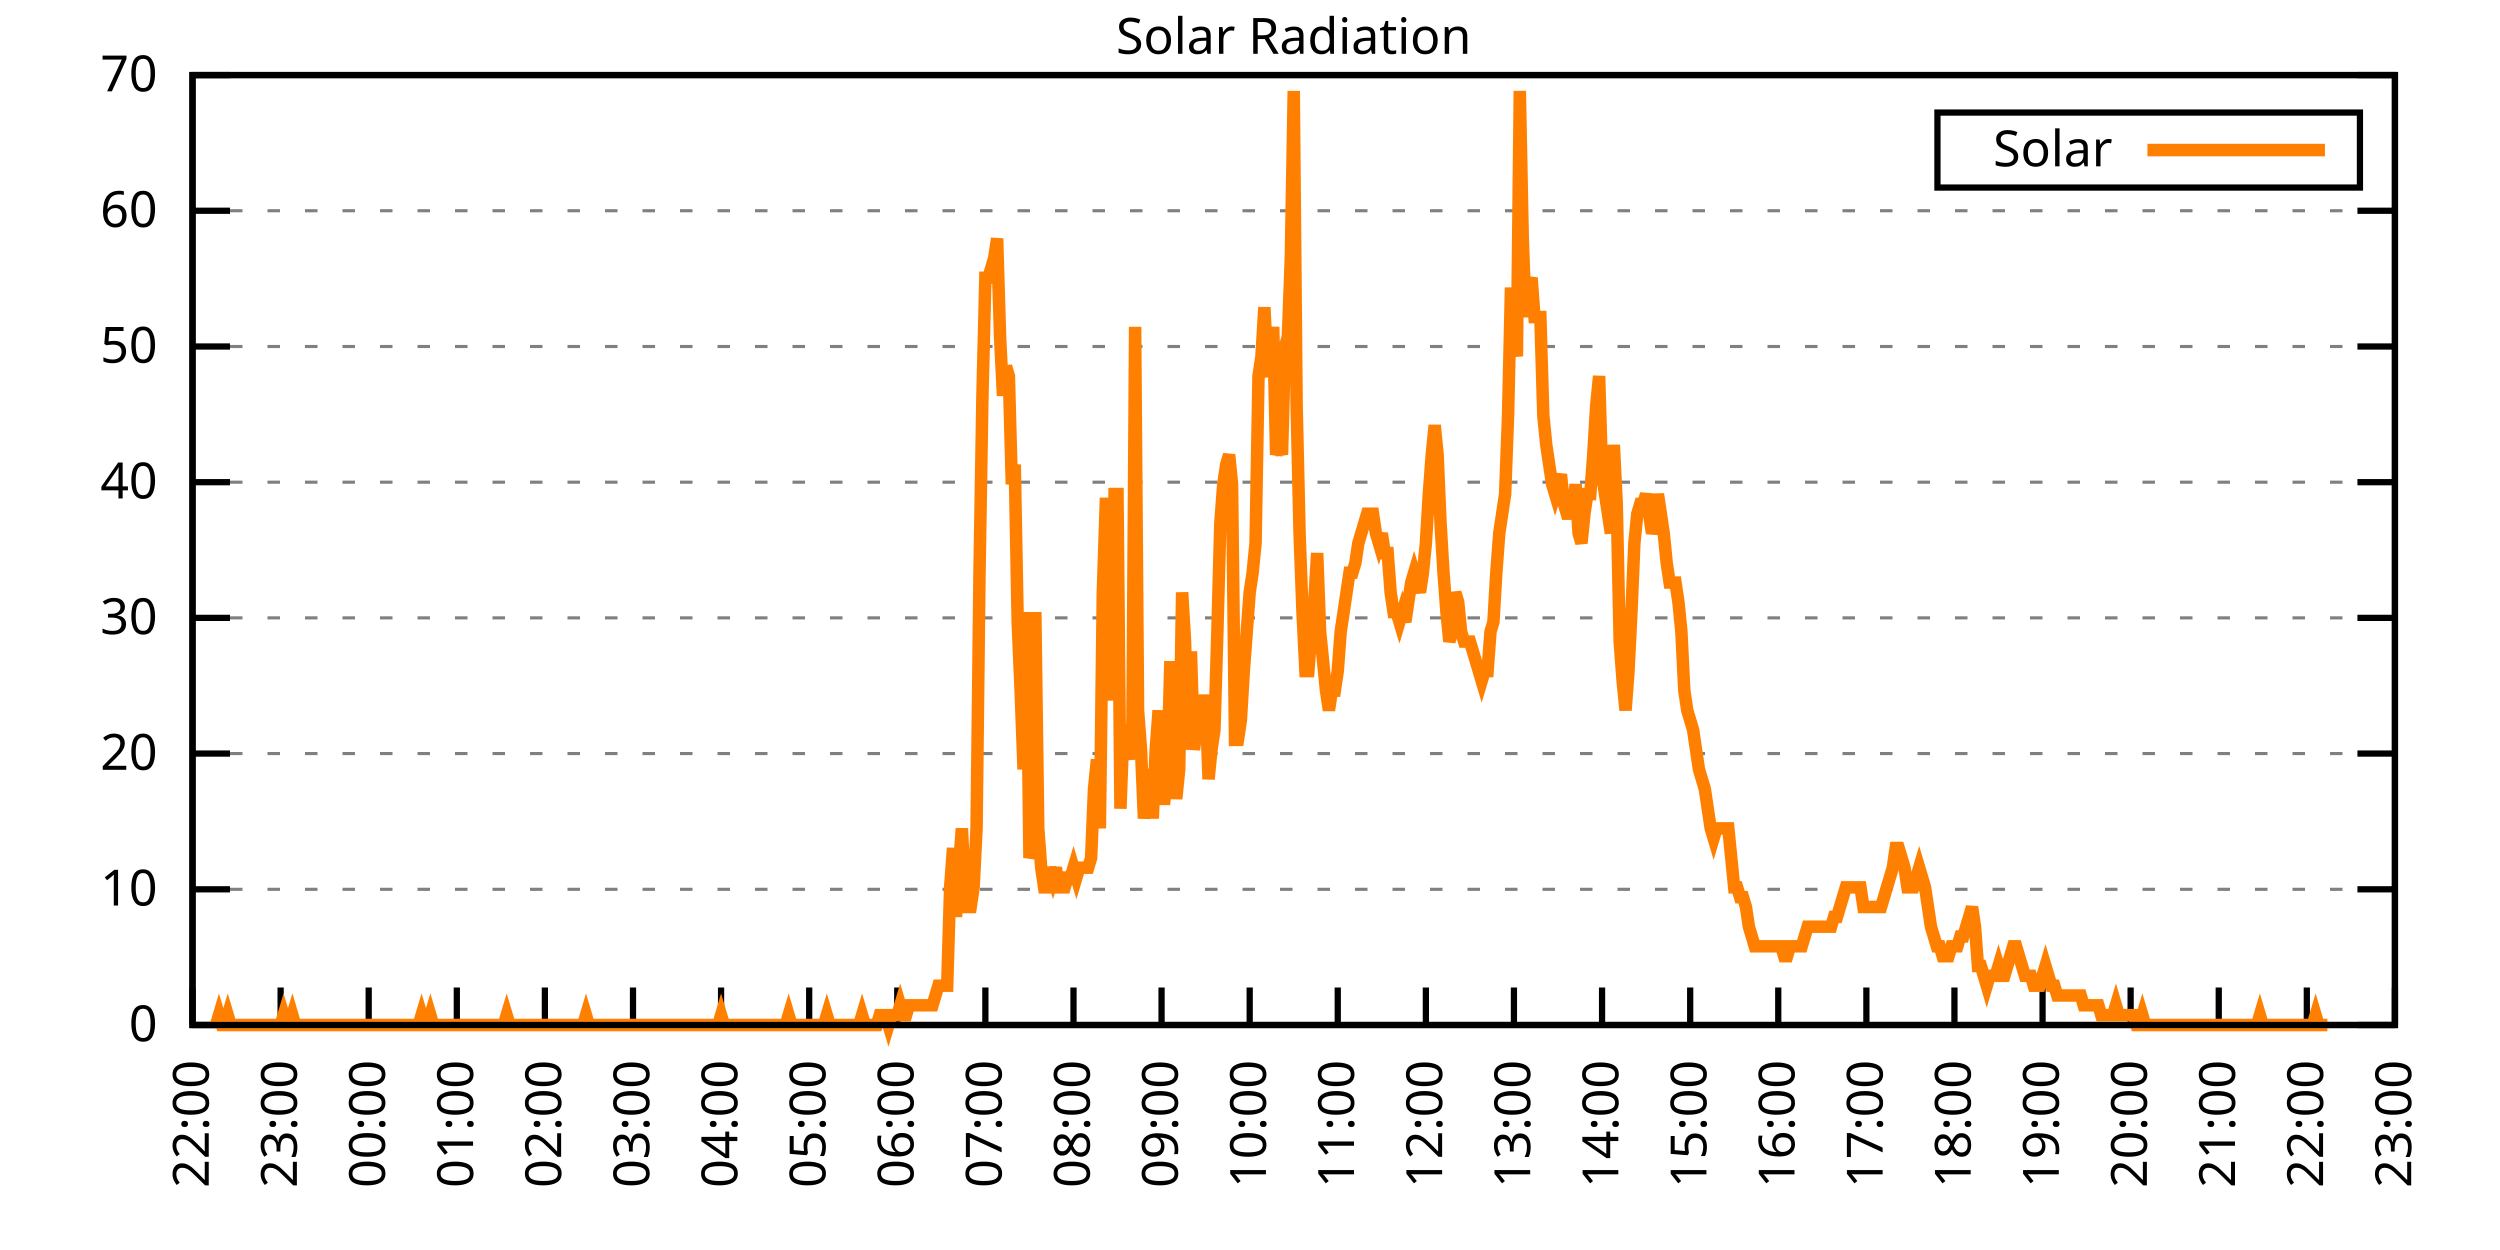
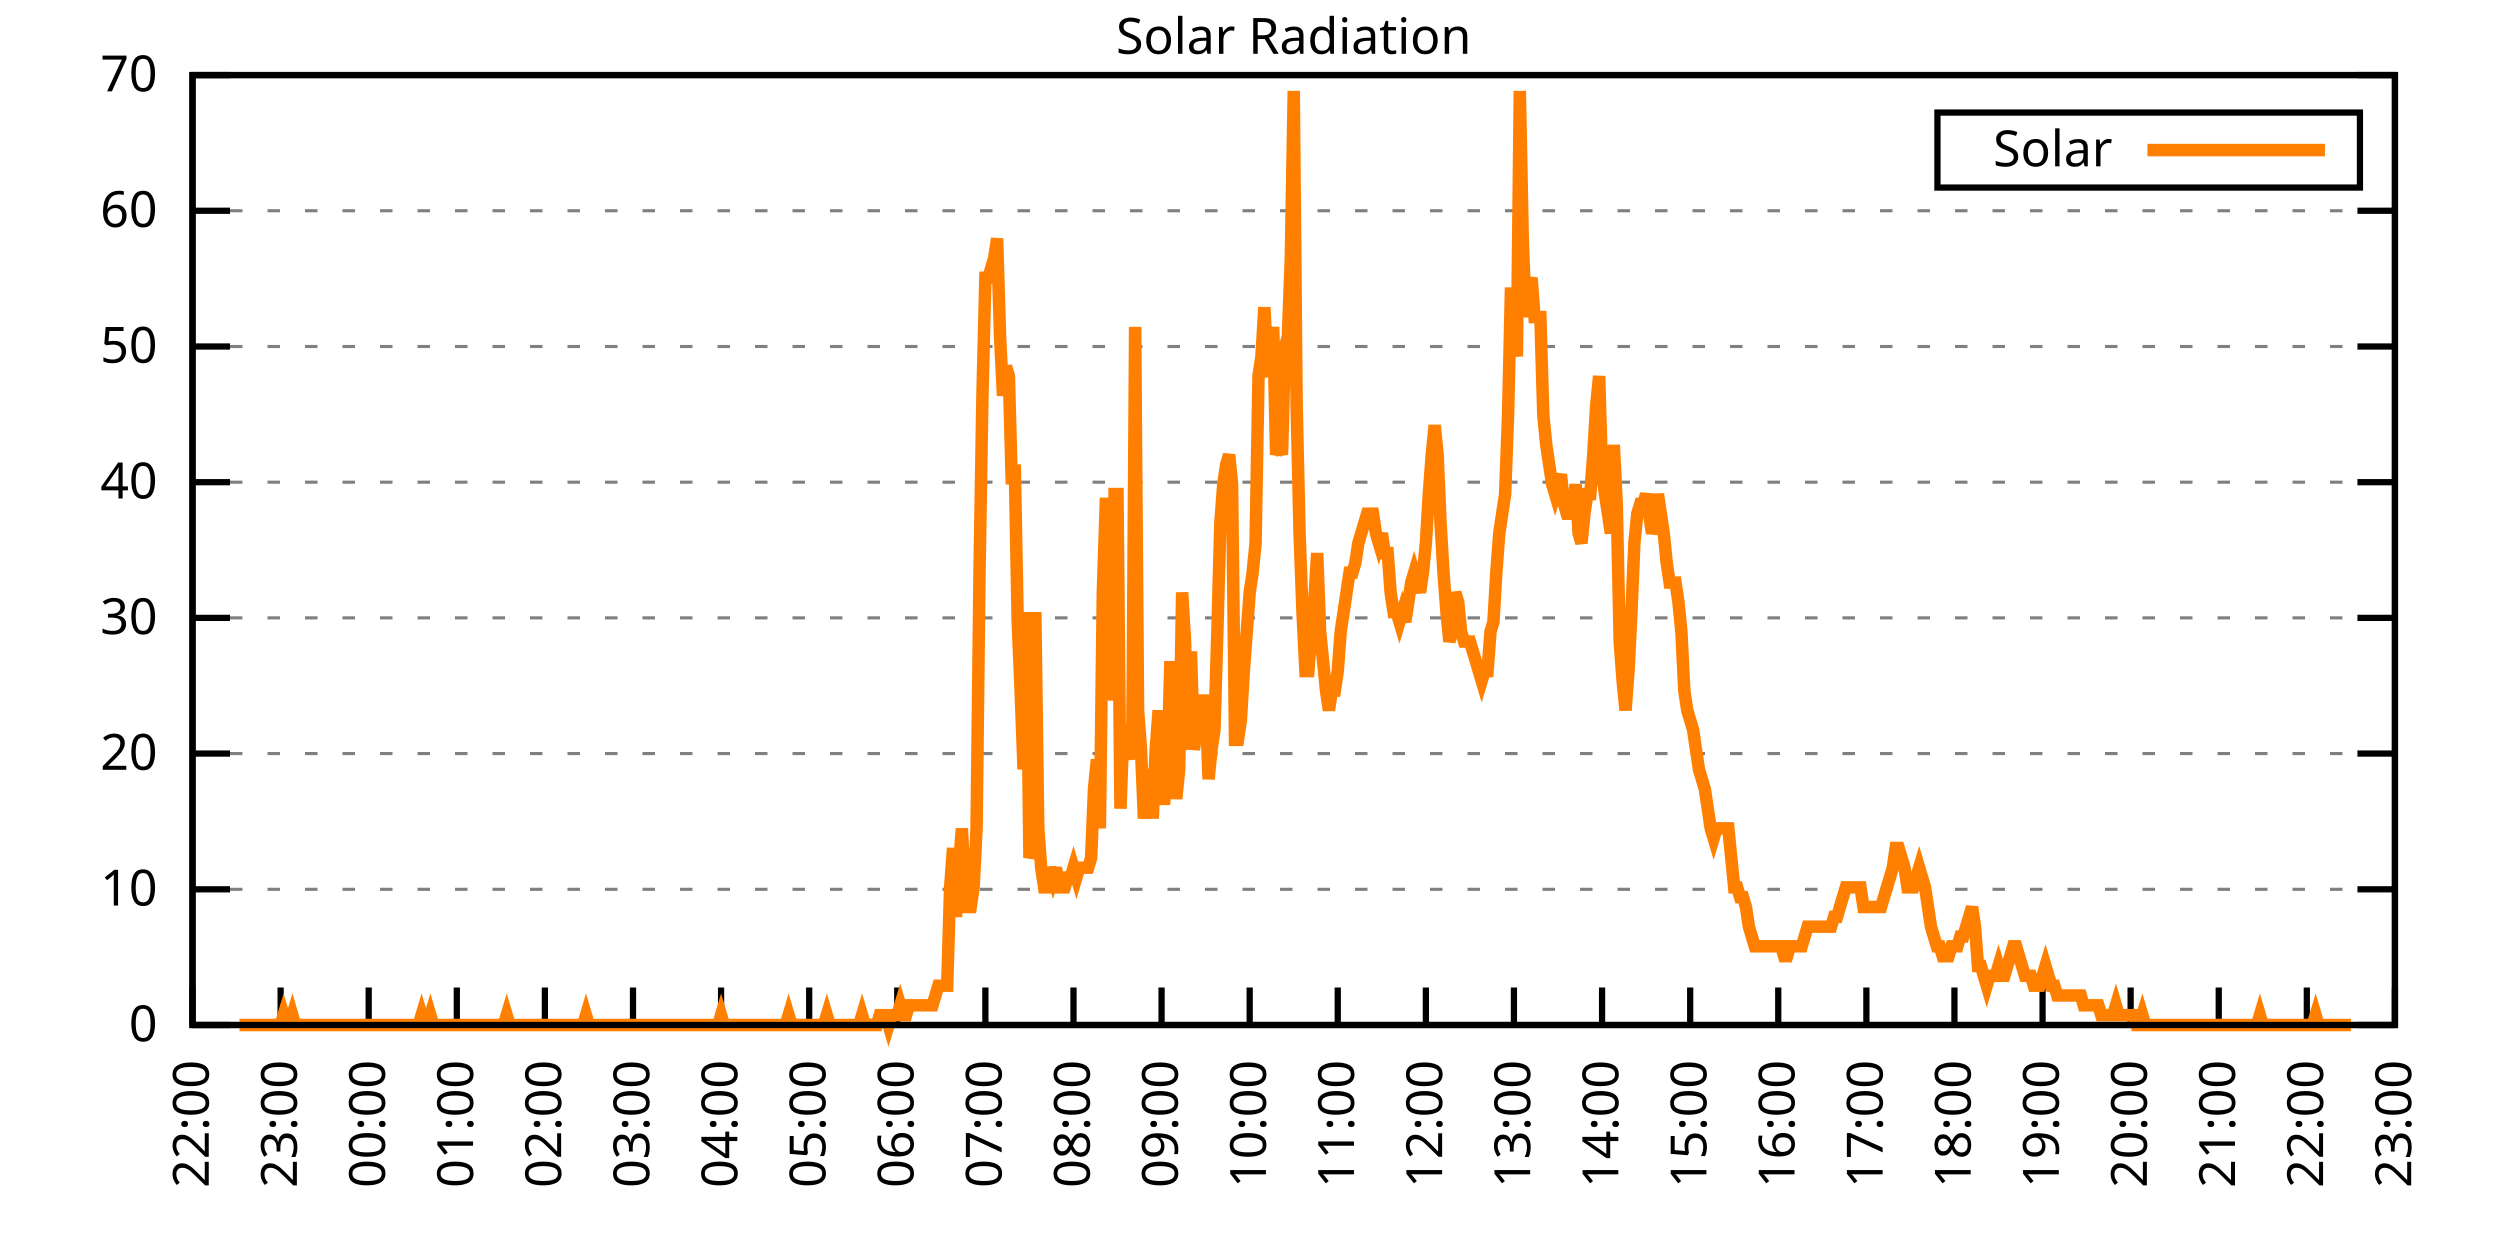
<svg xmlns="http://www.w3.org/2000/svg" xmlns:xlink="http://www.w3.org/1999/xlink" width="400" height="200" viewBox="0 0 400 200">
  <g id="gnuplot_canvas">
    <rect x="0" y="0" width="400" height="200" fill="none" />
    <defs>
      <circle id="gpDot" r="0.5" stroke-width="0.5" stroke="currentColor" />
      <path id="gpPt0" stroke-width="0.333" stroke="currentColor" d="M-1,0 h2 M0,-1 v2" />
      <path id="gpPt1" stroke-width="0.333" stroke="currentColor" d="M-1,-1 L1,1 M1,-1 L-1,1" />
      <path id="gpPt2" stroke-width="0.333" stroke="currentColor" d="M-1,0 L1,0 M0,-1 L0,1 M-1,-1 L1,1 M-1,1 L1,-1" />
      <rect id="gpPt3" stroke-width="0.333" stroke="currentColor" x="-1" y="-1" width="2" height="2" />
      <rect id="gpPt4" stroke-width="0.333" stroke="currentColor" fill="currentColor" x="-1" y="-1" width="2" height="2" />
      <circle id="gpPt5" stroke-width="0.333" stroke="currentColor" cx="0" cy="0" r="1" />
      <use xlink:href="#gpPt5" id="gpPt6" fill="currentColor" stroke="none" />
      <path id="gpPt7" stroke-width="0.333" stroke="currentColor" d="M0,-1.33 L-1.33,0.67 L1.33,0.67 z" />
      <use xlink:href="#gpPt7" id="gpPt8" fill="currentColor" stroke="none" />
      <use xlink:href="#gpPt7" id="gpPt9" stroke="currentColor" transform="rotate(180)" />
      <use xlink:href="#gpPt9" id="gpPt10" fill="currentColor" stroke="none" />
      <use xlink:href="#gpPt3" id="gpPt11" stroke="currentColor" transform="rotate(45)" />
      <use xlink:href="#gpPt11" id="gpPt12" fill="currentColor" stroke="none" />
      <path id="gpPt13" stroke-width="0.333" stroke="currentColor" d="M0,1.330 L1.265,0.411 L0.782,-1.067 L-0.782,-1.076 L-1.265,0.411 z" />
      <use xlink:href="#gpPt13" id="gpPt14" fill="currentColor" stroke="none" />
      <filter id="textbox" filterUnits="objectBoundingBox" x="0" y="0" height="1" width="1">
        <feFlood flood-color="white" flood-opacity="1" result="bgnd" />
        <feComposite in="SourceGraphic" in2="bgnd" operator="atop" />
      </filter>
      <filter id="greybox" filterUnits="objectBoundingBox" x="0" y="0" height="1" width="1">
        <feFlood flood-color="lightgrey" flood-opacity="1" result="grey" />
        <feComposite in="SourceGraphic" in2="grey" operator="atop" />
      </filter>
    </defs>
    <g fill="none" color="white" stroke="currentColor" stroke-width="1.00" stroke-linecap="butt" stroke-linejoin="miter">
</g>
    <g fill="none" color="black" stroke="currentColor" stroke-width="1.00" stroke-linecap="butt" stroke-linejoin="miter">
      <g stroke="none" shape-rendering="crispEdges">
        <polygon fill="rgb(255, 255, 255)" points="30.80,164.00 383.18,164.00 383.18,12.02 30.80,12.02 " />
      </g>
    </g>
    <g fill="none" color="black" stroke="currentColor" stroke-width="1.00" stroke-linecap="butt" stroke-linejoin="miter">
</g>
    <g fill="none" color="black" stroke="black" stroke-width="0.50" stroke-linecap="butt" stroke-linejoin="miter">
</g>
    <g fill="none" color="gray" stroke="currentColor" stroke-width="0.50" stroke-linecap="butt" stroke-linejoin="miter">
      <path stroke="gray" stroke-dasharray="2,4" class="gridline" d="M30.80,164.00 L383.19,164.00  " />
    </g>
    <g fill="none" color="gray" stroke="gray" stroke-width="1.00" stroke-linecap="butt" stroke-linejoin="miter">
</g>
    <g fill="none" color="black" stroke="currentColor" stroke-width="1.00" stroke-linecap="butt" stroke-linejoin="miter">
      <path stroke="black" d="M30.80,164.00 L36.80,164.00 M383.19,164.00 L377.19,164.00  " />
      <g transform="translate(25.20,166.60)" stroke="none" fill="black" font-family="Sans" font-size="8.00" text-anchor="end">
        <text>
          <tspan font-family="Sans"> 0</tspan>
        </text>
      </g>
    </g>
    <g fill="none" color="black" stroke="currentColor" stroke-width="1.00" stroke-linecap="butt" stroke-linejoin="miter">
</g>
    <g fill="none" color="black" stroke="black" stroke-width="0.50" stroke-linecap="butt" stroke-linejoin="miter">
</g>
    <g fill="none" color="gray" stroke="currentColor" stroke-width="0.50" stroke-linecap="butt" stroke-linejoin="miter">
      <path stroke="gray" stroke-dasharray="2,4" class="gridline" d="M30.80,142.29 L383.19,142.29  " />
    </g>
    <g fill="none" color="gray" stroke="gray" stroke-width="1.00" stroke-linecap="butt" stroke-linejoin="miter">
</g>
    <g fill="none" color="black" stroke="currentColor" stroke-width="1.00" stroke-linecap="butt" stroke-linejoin="miter">
      <path stroke="black" d="M30.80,142.29 L36.80,142.29 M383.19,142.29 L377.19,142.29  " />
      <g transform="translate(25.20,144.89)" stroke="none" fill="black" font-family="Sans" font-size="8.00" text-anchor="end">
        <text>
          <tspan font-family="Sans"> 10</tspan>
        </text>
      </g>
    </g>
    <g fill="none" color="black" stroke="currentColor" stroke-width="1.00" stroke-linecap="butt" stroke-linejoin="miter">
</g>
    <g fill="none" color="black" stroke="black" stroke-width="0.50" stroke-linecap="butt" stroke-linejoin="miter">
</g>
    <g fill="none" color="gray" stroke="currentColor" stroke-width="0.50" stroke-linecap="butt" stroke-linejoin="miter">
      <path stroke="gray" stroke-dasharray="2,4" class="gridline" d="M30.80,120.57 L383.19,120.57  " />
    </g>
    <g fill="none" color="gray" stroke="gray" stroke-width="1.00" stroke-linecap="butt" stroke-linejoin="miter">
</g>
    <g fill="none" color="black" stroke="currentColor" stroke-width="1.00" stroke-linecap="butt" stroke-linejoin="miter">
      <path stroke="black" d="M30.80,120.57 L36.80,120.57 M383.19,120.57 L377.19,120.57  " />
      <g transform="translate(25.20,123.17)" stroke="none" fill="black" font-family="Sans" font-size="8.00" text-anchor="end">
        <text>
          <tspan font-family="Sans"> 20</tspan>
        </text>
      </g>
    </g>
    <g fill="none" color="black" stroke="currentColor" stroke-width="1.00" stroke-linecap="butt" stroke-linejoin="miter">
</g>
    <g fill="none" color="black" stroke="black" stroke-width="0.50" stroke-linecap="butt" stroke-linejoin="miter">
</g>
    <g fill="none" color="gray" stroke="currentColor" stroke-width="0.50" stroke-linecap="butt" stroke-linejoin="miter">
      <path stroke="gray" stroke-dasharray="2,4" class="gridline" d="M30.80,98.86 L383.19,98.86  " />
    </g>
    <g fill="none" color="gray" stroke="gray" stroke-width="1.00" stroke-linecap="butt" stroke-linejoin="miter">
</g>
    <g fill="none" color="black" stroke="currentColor" stroke-width="1.00" stroke-linecap="butt" stroke-linejoin="miter">
      <path stroke="black" d="M30.80,98.86 L36.80,98.86 M383.19,98.86 L377.19,98.86  " />
      <g transform="translate(25.20,101.46)" stroke="none" fill="black" font-family="Sans" font-size="8.00" text-anchor="end">
        <text>
          <tspan font-family="Sans"> 30</tspan>
        </text>
      </g>
    </g>
    <g fill="none" color="black" stroke="currentColor" stroke-width="1.00" stroke-linecap="butt" stroke-linejoin="miter">
</g>
    <g fill="none" color="black" stroke="black" stroke-width="0.50" stroke-linecap="butt" stroke-linejoin="miter">
</g>
    <g fill="none" color="gray" stroke="currentColor" stroke-width="0.50" stroke-linecap="butt" stroke-linejoin="miter">
      <path stroke="gray" stroke-dasharray="2,4" class="gridline" d="M30.80,77.15 L383.19,77.15  " />
    </g>
    <g fill="none" color="gray" stroke="gray" stroke-width="1.00" stroke-linecap="butt" stroke-linejoin="miter">
</g>
    <g fill="none" color="black" stroke="currentColor" stroke-width="1.00" stroke-linecap="butt" stroke-linejoin="miter">
      <path stroke="black" d="M30.80,77.15 L36.80,77.15 M383.19,77.15 L377.19,77.15  " />
      <g transform="translate(25.20,79.75)" stroke="none" fill="black" font-family="Sans" font-size="8.00" text-anchor="end">
        <text>
          <tspan font-family="Sans"> 40</tspan>
        </text>
      </g>
    </g>
    <g fill="none" color="black" stroke="currentColor" stroke-width="1.00" stroke-linecap="butt" stroke-linejoin="miter">
</g>
    <g fill="none" color="black" stroke="black" stroke-width="0.50" stroke-linecap="butt" stroke-linejoin="miter">
</g>
    <g fill="none" color="gray" stroke="currentColor" stroke-width="0.50" stroke-linecap="butt" stroke-linejoin="miter">
      <path stroke="gray" stroke-dasharray="2,4" class="gridline" d="M30.80,55.44 L383.19,55.44  " />
    </g>
    <g fill="none" color="gray" stroke="gray" stroke-width="1.00" stroke-linecap="butt" stroke-linejoin="miter">
</g>
    <g fill="none" color="black" stroke="currentColor" stroke-width="1.00" stroke-linecap="butt" stroke-linejoin="miter">
      <path stroke="black" d="M30.80,55.44 L36.80,55.44 M383.19,55.44 L377.19,55.44  " />
      <g transform="translate(25.20,58.04)" stroke="none" fill="black" font-family="Sans" font-size="8.00" text-anchor="end">
        <text>
          <tspan font-family="Sans"> 50</tspan>
        </text>
      </g>
    </g>
    <g fill="none" color="black" stroke="currentColor" stroke-width="1.00" stroke-linecap="butt" stroke-linejoin="miter">
</g>
    <g fill="none" color="black" stroke="black" stroke-width="0.50" stroke-linecap="butt" stroke-linejoin="miter">
</g>
    <g fill="none" color="gray" stroke="currentColor" stroke-width="0.50" stroke-linecap="butt" stroke-linejoin="miter">
      <path stroke="gray" stroke-dasharray="2,4" class="gridline" d="M30.80,33.72 L383.19,33.72  " />
    </g>
    <g fill="none" color="gray" stroke="gray" stroke-width="1.00" stroke-linecap="butt" stroke-linejoin="miter">
</g>
    <g fill="none" color="black" stroke="currentColor" stroke-width="1.00" stroke-linecap="butt" stroke-linejoin="miter">
      <path stroke="black" d="M30.80,33.72 L36.80,33.72 M383.19,33.72 L377.19,33.72  " />
      <g transform="translate(25.20,36.32)" stroke="none" fill="black" font-family="Sans" font-size="8.00" text-anchor="end">
        <text>
          <tspan font-family="Sans"> 60</tspan>
        </text>
      </g>
    </g>
    <g fill="none" color="black" stroke="currentColor" stroke-width="1.00" stroke-linecap="butt" stroke-linejoin="miter">
</g>
    <g fill="none" color="black" stroke="black" stroke-width="0.50" stroke-linecap="butt" stroke-linejoin="miter">
</g>
    <g fill="none" color="gray" stroke="currentColor" stroke-width="0.50" stroke-linecap="butt" stroke-linejoin="miter">
      <path stroke="gray" stroke-dasharray="2,4" class="gridline" d="M30.80,12.01 L383.19,12.01  " />
    </g>
    <g fill="none" color="gray" stroke="gray" stroke-width="1.00" stroke-linecap="butt" stroke-linejoin="miter">
</g>
    <g fill="none" color="black" stroke="currentColor" stroke-width="1.00" stroke-linecap="butt" stroke-linejoin="miter">
      <path stroke="black" d="M30.80,12.01 L36.80,12.01 M383.19,12.01 L377.19,12.01  " />
      <g transform="translate(25.20,14.61)" stroke="none" fill="black" font-family="Sans" font-size="8.00" text-anchor="end">
        <text>
          <tspan font-family="Sans"> 70</tspan>
        </text>
      </g>
    </g>
    <g fill="none" color="black" stroke="currentColor" stroke-width="1.00" stroke-linecap="butt" stroke-linejoin="miter">
      <path stroke="black" d="M30.80,164.00 L30.80,158.00  " />
      <g transform="translate(33.40,169.60) rotate(270.00)" stroke="none" fill="black" font-family="Sans" font-size="8.00" text-anchor="end">
        <text>
          <tspan font-family="Sans">22:00</tspan>
        </text>
      </g>
    </g>
    <g fill="none" color="black" stroke="currentColor" stroke-width="1.00" stroke-linecap="butt" stroke-linejoin="miter">
      <path stroke="black" d="M44.90,164.00 L44.90,158.00  " />
      <g transform="translate(47.50,169.60) rotate(270.00)" stroke="none" fill="black" font-family="Sans" font-size="8.00" text-anchor="end">
        <text>
          <tspan font-family="Sans">23:00</tspan>
        </text>
      </g>
    </g>
    <g fill="none" color="black" stroke="currentColor" stroke-width="1.00" stroke-linecap="butt" stroke-linejoin="miter">
      <path stroke="black" d="M58.99,164.00 L58.99,158.00  " />
      <g transform="translate(61.59,169.60) rotate(270.00)" stroke="none" fill="black" font-family="Sans" font-size="8.00" text-anchor="end">
        <text>
          <tspan font-family="Sans">00:00</tspan>
        </text>
      </g>
    </g>
    <g fill="none" color="black" stroke="currentColor" stroke-width="1.00" stroke-linecap="butt" stroke-linejoin="miter">
      <path stroke="black" d="M73.09,164.00 L73.09,158.00  " />
      <g transform="translate(75.69,169.60) rotate(270.00)" stroke="none" fill="black" font-family="Sans" font-size="8.00" text-anchor="end">
        <text>
          <tspan font-family="Sans">01:00</tspan>
        </text>
      </g>
    </g>
    <g fill="none" color="black" stroke="currentColor" stroke-width="1.00" stroke-linecap="butt" stroke-linejoin="miter">
      <path stroke="black" d="M87.18,164.00 L87.18,158.00  " />
      <g transform="translate(89.78,169.60) rotate(270.00)" stroke="none" fill="black" font-family="Sans" font-size="8.00" text-anchor="end">
        <text>
          <tspan font-family="Sans">02:00</tspan>
        </text>
      </g>
    </g>
    <g fill="none" color="black" stroke="currentColor" stroke-width="1.00" stroke-linecap="butt" stroke-linejoin="miter">
      <path stroke="black" d="M101.28,164.00 L101.28,158.00  " />
      <g transform="translate(103.88,169.60) rotate(270.00)" stroke="none" fill="black" font-family="Sans" font-size="8.00" text-anchor="end">
        <text>
          <tspan font-family="Sans">03:00</tspan>
        </text>
      </g>
    </g>
    <g fill="none" color="black" stroke="currentColor" stroke-width="1.00" stroke-linecap="butt" stroke-linejoin="miter">
      <path stroke="black" d="M115.37,164.00 L115.37,158.00  " />
      <g transform="translate(117.97,169.60) rotate(270.00)" stroke="none" fill="black" font-family="Sans" font-size="8.00" text-anchor="end">
        <text>
          <tspan font-family="Sans">04:00</tspan>
        </text>
      </g>
    </g>
    <g fill="none" color="black" stroke="currentColor" stroke-width="1.00" stroke-linecap="butt" stroke-linejoin="miter">
      <path stroke="black" d="M129.47,164.00 L129.47,158.00  " />
      <g transform="translate(132.07,169.60) rotate(270.00)" stroke="none" fill="black" font-family="Sans" font-size="8.00" text-anchor="end">
        <text>
          <tspan font-family="Sans">05:00</tspan>
        </text>
      </g>
    </g>
    <g fill="none" color="black" stroke="currentColor" stroke-width="1.00" stroke-linecap="butt" stroke-linejoin="miter">
      <path stroke="black" d="M143.56,164.00 L143.56,158.00  " />
      <g transform="translate(146.16,169.60) rotate(270.00)" stroke="none" fill="black" font-family="Sans" font-size="8.00" text-anchor="end">
        <text>
          <tspan font-family="Sans">06:00</tspan>
        </text>
      </g>
    </g>
    <g fill="none" color="black" stroke="currentColor" stroke-width="1.00" stroke-linecap="butt" stroke-linejoin="miter">
      <path stroke="black" d="M157.66,164.00 L157.66,158.00  " />
      <g transform="translate(160.26,169.60) rotate(270.00)" stroke="none" fill="black" font-family="Sans" font-size="8.00" text-anchor="end">
        <text>
          <tspan font-family="Sans">07:00</tspan>
        </text>
      </g>
    </g>
    <g fill="none" color="black" stroke="currentColor" stroke-width="1.00" stroke-linecap="butt" stroke-linejoin="miter">
      <path stroke="black" d="M171.76,164.00 L171.76,158.00  " />
      <g transform="translate(174.36,169.60) rotate(270.00)" stroke="none" fill="black" font-family="Sans" font-size="8.00" text-anchor="end">
        <text>
          <tspan font-family="Sans">08:00</tspan>
        </text>
      </g>
    </g>
    <g fill="none" color="black" stroke="currentColor" stroke-width="1.00" stroke-linecap="butt" stroke-linejoin="miter">
      <path stroke="black" d="M185.85,164.00 L185.85,158.00  " />
      <g transform="translate(188.45,169.60) rotate(270.00)" stroke="none" fill="black" font-family="Sans" font-size="8.00" text-anchor="end">
        <text>
          <tspan font-family="Sans">09:00</tspan>
        </text>
      </g>
    </g>
    <g fill="none" color="black" stroke="currentColor" stroke-width="1.00" stroke-linecap="butt" stroke-linejoin="miter">
      <path stroke="black" d="M199.95,164.00 L199.95,158.00  " />
      <g transform="translate(202.55,169.60) rotate(270.00)" stroke="none" fill="black" font-family="Sans" font-size="8.00" text-anchor="end">
        <text>
          <tspan font-family="Sans">10:00</tspan>
        </text>
      </g>
    </g>
    <g fill="none" color="black" stroke="currentColor" stroke-width="1.00" stroke-linecap="butt" stroke-linejoin="miter">
      <path stroke="black" d="M214.04,164.00 L214.04,158.00  " />
      <g transform="translate(216.64,169.60) rotate(270.00)" stroke="none" fill="black" font-family="Sans" font-size="8.00" text-anchor="end">
        <text>
          <tspan font-family="Sans">11:00</tspan>
        </text>
      </g>
    </g>
    <g fill="none" color="black" stroke="currentColor" stroke-width="1.00" stroke-linecap="butt" stroke-linejoin="miter">
      <path stroke="black" d="M228.14,164.00 L228.14,158.00  " />
      <g transform="translate(230.74,169.60) rotate(270.00)" stroke="none" fill="black" font-family="Sans" font-size="8.00" text-anchor="end">
        <text>
          <tspan font-family="Sans">12:00</tspan>
        </text>
      </g>
    </g>
    <g fill="none" color="black" stroke="currentColor" stroke-width="1.00" stroke-linecap="butt" stroke-linejoin="miter">
      <path stroke="black" d="M242.23,164.00 L242.23,158.00  " />
      <g transform="translate(244.83,169.60) rotate(270.00)" stroke="none" fill="black" font-family="Sans" font-size="8.00" text-anchor="end">
        <text>
          <tspan font-family="Sans">13:00</tspan>
        </text>
      </g>
    </g>
    <g fill="none" color="black" stroke="currentColor" stroke-width="1.00" stroke-linecap="butt" stroke-linejoin="miter">
      <path stroke="black" d="M256.33,164.00 L256.33,158.00  " />
      <g transform="translate(258.93,169.60) rotate(270.00)" stroke="none" fill="black" font-family="Sans" font-size="8.00" text-anchor="end">
        <text>
          <tspan font-family="Sans">14:00</tspan>
        </text>
      </g>
    </g>
    <g fill="none" color="black" stroke="currentColor" stroke-width="1.00" stroke-linecap="butt" stroke-linejoin="miter">
      <path stroke="black" d="M270.43,164.00 L270.43,158.00  " />
      <g transform="translate(273.03,169.60) rotate(270.00)" stroke="none" fill="black" font-family="Sans" font-size="8.00" text-anchor="end">
        <text>
          <tspan font-family="Sans">15:00</tspan>
        </text>
      </g>
    </g>
    <g fill="none" color="black" stroke="currentColor" stroke-width="1.00" stroke-linecap="butt" stroke-linejoin="miter">
      <path stroke="black" d="M284.52,164.00 L284.52,158.00  " />
      <g transform="translate(287.12,169.60) rotate(270.00)" stroke="none" fill="black" font-family="Sans" font-size="8.00" text-anchor="end">
        <text>
          <tspan font-family="Sans">16:00</tspan>
        </text>
      </g>
    </g>
    <g fill="none" color="black" stroke="currentColor" stroke-width="1.00" stroke-linecap="butt" stroke-linejoin="miter">
      <path stroke="black" d="M298.62,164.00 L298.62,158.00  " />
      <g transform="translate(301.22,169.60) rotate(270.00)" stroke="none" fill="black" font-family="Sans" font-size="8.00" text-anchor="end">
        <text>
          <tspan font-family="Sans">17:00</tspan>
        </text>
      </g>
    </g>
    <g fill="none" color="black" stroke="currentColor" stroke-width="1.00" stroke-linecap="butt" stroke-linejoin="miter">
      <path stroke="black" d="M312.71,164.00 L312.71,158.00  " />
      <g transform="translate(315.31,169.60) rotate(270.00)" stroke="none" fill="black" font-family="Sans" font-size="8.00" text-anchor="end">
        <text>
          <tspan font-family="Sans">18:00</tspan>
        </text>
      </g>
    </g>
    <g fill="none" color="black" stroke="currentColor" stroke-width="1.00" stroke-linecap="butt" stroke-linejoin="miter">
      <path stroke="black" d="M326.81,164.00 L326.81,158.00  " />
      <g transform="translate(329.41,169.60) rotate(270.00)" stroke="none" fill="black" font-family="Sans" font-size="8.00" text-anchor="end">
        <text>
          <tspan font-family="Sans">19:00</tspan>
        </text>
      </g>
    </g>
    <g fill="none" color="black" stroke="currentColor" stroke-width="1.00" stroke-linecap="butt" stroke-linejoin="miter">
      <path stroke="black" d="M340.90,164.00 L340.90,158.00  " />
      <g transform="translate(343.50,169.60) rotate(270.00)" stroke="none" fill="black" font-family="Sans" font-size="8.00" text-anchor="end">
        <text>
          <tspan font-family="Sans">20:00</tspan>
        </text>
      </g>
    </g>
    <g fill="none" color="black" stroke="currentColor" stroke-width="1.00" stroke-linecap="butt" stroke-linejoin="miter">
      <path stroke="black" d="M355.00,164.00 L355.00,158.00  " />
      <g transform="translate(357.60,169.60) rotate(270.00)" stroke="none" fill="black" font-family="Sans" font-size="8.00" text-anchor="end">
        <text>
          <tspan font-family="Sans">21:00</tspan>
        </text>
      </g>
    </g>
    <g fill="none" color="black" stroke="currentColor" stroke-width="1.00" stroke-linecap="butt" stroke-linejoin="miter">
      <path stroke="black" d="M369.09,164.00 L369.09,158.00  " />
      <g transform="translate(371.69,169.60) rotate(270.00)" stroke="none" fill="black" font-family="Sans" font-size="8.00" text-anchor="end">
        <text>
          <tspan font-family="Sans">22:00</tspan>
        </text>
      </g>
    </g>
    <g fill="none" color="black" stroke="currentColor" stroke-width="1.00" stroke-linecap="butt" stroke-linejoin="miter">
      <path stroke="black" d="M383.19,164.00 L383.19,158.00  " />
      <g transform="translate(385.79,169.60) rotate(270.00)" stroke="none" fill="black" font-family="Sans" font-size="8.00" text-anchor="end">
        <text>
          <tspan font-family="Sans">23:00</tspan>
        </text>
      </g>
    </g>
    <g fill="none" color="black" stroke="currentColor" stroke-width="1.00" stroke-linecap="butt" stroke-linejoin="miter">
</g>
    <g fill="none" color="black" stroke="currentColor" stroke-width="1.00" stroke-linecap="butt" stroke-linejoin="miter">
      <path stroke="black" d="M30.80,12.01 L30.80,164.00 L383.19,164.00 L383.19,12.01 L30.80,12.01 Z  " />
    </g>
    <g fill="none" color="black" stroke="currentColor" stroke-width="1.00" stroke-linecap="butt" stroke-linejoin="miter">
</g>
    <g fill="none" color="black" stroke="currentColor" stroke-width="1.00" stroke-linecap="butt" stroke-linejoin="miter">
      <path stroke="black" d="M309.99,30.01 L309.99,18.01 L377.59,18.01 L377.59,30.01 L309.99,30.01 Z  " />
    </g>
    <g id="Solar_Radiation_plot_1">
      <g fill="none" color="white" stroke="black" stroke-width="2.00" stroke-linecap="butt" stroke-linejoin="miter">
</g>
      <g fill="none" color="black" stroke="currentColor" stroke-width="2.00" stroke-linecap="butt" stroke-linejoin="miter">
        <g transform="translate(337.99,26.61)" stroke="none" fill="black" font-family="Sans" font-size="8.00" text-anchor="end">
          <text>
            <tspan font-family="Sans">Solar</tspan>
          </text>
        </g>
      </g>
      <g fill="none" color="black" stroke="currentColor" stroke-width="2.00" stroke-linecap="butt" stroke-linejoin="miter">
-         <path stroke="rgb(255, 127,   0)" d="M343.59,24.01 L371.99,24.01 M34.56,164.00 L35.03,162.43 L35.50,164.00 L35.97,164.00 L36.44,162.43 L36.91,164.00   L37.38,164.00 L37.85,164.00 L38.32,164.00 L38.79,164.00 L39.26,164.00 L39.73,164.00 L40.20,164.00 L40.67,164.00   L41.14,164.00 L41.61,164.00 L42.08,164.00 L42.55,164.00 L43.02,164.00 L43.49,164.00 L43.96,164.00 L44.43,164.00   L44.90,164.00 L45.37,162.43 L45.84,164.00 L46.31,164.00 L46.78,162.43 L47.24,164.00 L47.71,164.00 L48.18,164.00   L48.65,164.00 L49.12,164.00 L49.59,164.00 L50.06,164.00 L50.53,164.00 L51.00,164.00 L51.47,164.00 L51.94,164.00   L52.41,164.00 L52.88,164.00 L53.35,164.00 L53.82,164.00 L54.29,164.00 L54.76,164.00 L55.23,164.00 L55.70,164.00   L56.17,164.00 L56.64,164.00 L57.11,164.00 L57.58,164.00 L58.05,164.00 L58.52,164.00 L58.99,164.00 L59.46,164.00   L59.93,164.00 L60.40,164.00 L60.87,164.00 L61.34,164.00 L61.81,164.00 L62.28,164.00 L62.75,164.00 L63.22,164.00   L63.69,164.00 L64.16,164.00 L64.63,164.00 L65.10,164.00 L65.57,164.00 L66.04,164.00 L66.51,164.00 L66.98,164.00   L67.45,162.43 L67.92,164.00 L68.39,164.00 L68.86,162.43 L69.33,164.00 L69.80,164.00 L70.27,164.00 L70.74,164.00   L71.21,164.00 L71.68,164.00 L72.15,164.00 L72.62,164.00 L73.09,164.00 L73.56,164.00 L74.03,164.00 L74.50,164.00   L74.97,164.00 L75.44,164.00 L75.91,164.00 L76.38,164.00 L76.85,164.00 L77.32,164.00 L77.79,164.00 L78.26,164.00   L78.73,164.00 L79.19,164.00 L79.66,164.00 L80.13,164.00 L80.60,164.00 L81.07,162.43 L81.54,164.00 L82.01,164.00   L82.48,164.00 L82.95,164.00 L83.42,164.00 L83.89,164.00 L84.36,164.00 L84.83,164.00 L85.30,164.00 L85.77,164.00   L86.24,164.00 L86.71,164.00 L87.18,164.00 L87.65,164.00 L88.12,164.00 L88.59,164.00 L89.06,164.00 L89.53,164.00   L90.00,164.00 L90.47,164.00 L90.94,164.00 L91.41,164.00 L91.88,164.00 L92.35,164.00 L92.82,164.00 L93.29,164.00   L93.76,162.43 L94.23,164.00 L94.70,164.00 L95.17,164.00 L95.64,164.00 L96.11,164.00 L96.58,164.00 L97.05,164.00   L97.52,164.00 L97.99,164.00 L98.46,164.00 L98.93,164.00 L99.40,164.00 L99.87,164.00 L100.34,164.00 L100.81,164.00   L101.28,164.00 L101.75,164.00 L102.22,164.00 L102.69,164.00 L103.16,164.00 L103.63,164.00 L104.10,164.00 L104.57,164.00   L105.04,164.00 L105.51,164.00 L105.98,164.00 L106.45,164.00 L106.92,164.00 L107.39,164.00 L107.86,164.00 L108.33,164.00   L108.80,164.00 L109.27,164.00 L109.74,164.00 L110.21,164.00 L110.68,164.00 L111.14,164.00 L111.61,164.00 L112.08,164.00   L112.55,164.00 L113.02,164.00 L113.49,164.00 L113.96,164.00 L114.43,164.00 L114.90,164.00 L115.37,162.43 L115.84,164.00   L116.31,164.00 L116.78,164.00 L117.25,164.00 L117.72,164.00 L118.19,164.00 L118.66,164.00 L119.13,164.00 L119.60,164.00   L120.07,164.00 L120.54,164.00 L121.01,164.00 L121.48,164.00 L121.95,164.00 L122.42,164.00 L122.89,164.00 L123.36,164.00   L123.83,164.00 L124.30,164.00 L124.77,164.00 L125.24,164.00 L125.71,164.00 L126.18,162.43 L126.65,164.00 L127.12,164.00   L127.59,164.00 L128.06,164.00 L128.53,164.00 L129.00,164.00 L129.47,164.00 L129.94,164.00 L130.41,164.00 L130.88,164.00   L131.35,164.00 L131.82,164.00 L132.29,162.43 L132.76,164.00 L133.23,164.00 L133.70,164.00 L134.17,164.00 L134.64,164.00   L135.11,164.00 L135.58,164.00 L136.05,164.00 L136.52,164.00 L136.99,164.00 L137.46,164.00 L137.93,162.43 L138.40,164.00   L138.87,164.00 L139.34,164.00 L139.81,164.00 L140.28,164.00 L140.75,162.43 L141.22,162.43 L141.69,162.43 L142.16,164.00   L142.63,162.43 L143.09,162.43 L143.56,162.43 L144.03,160.85 L144.50,162.43 L144.97,162.43 L145.44,160.85 L145.91,160.85   L146.38,160.85 L146.85,160.85 L147.32,160.85 L147.79,160.85 L148.26,160.85 L148.73,160.85 L149.20,160.85 L149.67,159.28   L150.14,157.71 L150.61,157.71 L151.08,157.71 L151.55,157.71 L152.02,141.98 L152.49,135.68 L152.96,146.70 L153.43,138.83   L153.90,132.54 L154.37,141.98 L154.84,145.12 L155.31,145.12 L155.78,141.98 L156.25,132.54 L156.72,91.63 L157.19,63.32   L157.66,44.44 L158.13,44.44 L158.60,42.87 L159.07,41.29 L159.54,38.15 L160.01,53.88 L160.48,63.32 L160.95,58.60   L161.42,60.17 L161.89,77.48 L162.36,74.33 L162.83,99.50 L163.30,110.51 L163.77,123.10 L164.24,97.93 L164.71,137.26   L165.18,135.68 L165.65,97.93 L166.12,132.54 L166.59,138.83 L167.06,141.98 L167.53,141.98 L168.00,138.83 L168.47,140.40   L168.94,138.83 L169.41,141.98 L169.88,141.98 L170.35,141.98 L170.82,140.40 L171.29,140.40 L171.76,138.83 L172.23,140.40   L172.70,138.83 L173.17,138.83 L173.64,138.83 L174.11,138.83 L174.58,137.26 L175.04,126.24 L175.51,121.52 L175.98,132.54   L176.45,94.78 L176.92,80.62 L177.39,80.62 L177.86,112.09 L178.33,79.05 L178.80,79.05 L179.27,129.39 L179.74,116.80   L180.21,116.80 L180.68,118.38 L181.15,121.52 L181.62,52.30 L182.09,113.66 L182.56,119.95 L183.03,130.96 L183.50,126.24   L183.97,123.10 L184.44,130.96 L184.91,119.95 L185.38,113.66 L185.85,127.82 L186.32,127.82 L186.79,123.10 L187.26,105.79   L187.73,119.95 L188.20,127.82 L188.67,123.10 L189.14,94.78 L189.61,102.65 L190.08,119.95 L190.55,104.22 L191.02,119.95   L191.49,116.80 L191.96,118.38 L192.43,112.09 L192.90,112.09 L193.37,124.67 L193.84,119.95 L194.31,116.80 L194.78,101.07   L195.25,83.77 L195.72,77.48 L196.19,74.33 L196.66,72.76 L197.13,77.48 L197.60,118.38 L198.07,118.38 L198.54,115.23   L199.01,107.37 L199.48,101.07 L199.95,94.78 L200.42,91.63 L200.89,86.91 L201.36,60.17 L201.83,57.02 L202.30,49.16   L202.77,58.60 L203.24,60.17 L203.71,52.30 L204.18,72.76 L204.65,71.18 L205.12,72.76 L205.59,55.45 L206.06,53.88   L206.53,41.29 L207.00,14.55 L207.46,64.89 L207.93,85.34 L208.40,97.93 L208.87,107.37 L209.34,107.37 L209.81,101.07   L210.28,96.35 L210.75,88.49 L211.22,101.07 L211.69,105.79 L212.16,110.51 L212.63,113.66 L213.10,110.51 L213.57,110.51   L214.04,107.37 L214.51,101.07 L214.98,97.93 L215.45,94.78 L215.92,91.63 L216.39,91.63 L216.86,90.06 L217.33,86.91   L217.80,85.34 L218.27,83.77 L218.74,82.19 L219.21,82.19 L219.68,82.19 L220.15,85.34 L220.62,86.91 L221.09,85.34   L221.56,88.49 L222.03,88.49 L222.50,94.78 L222.97,97.93 L223.44,97.93 L223.91,99.50 L224.38,97.93 L224.85,99.50   L225.32,96.35 L225.79,93.21 L226.26,91.63 L226.73,93.21 L227.20,94.78 L227.67,91.63 L228.14,86.91 L228.61,79.05   L229.08,72.76 L229.55,68.04 L230.02,72.76 L230.49,83.77 L230.96,91.63 L231.43,97.93 L231.90,102.65 L232.37,101.07   L232.84,94.78 L233.31,96.35 L233.78,101.07 L234.25,102.65 L234.72,102.65 L235.19,102.65 L235.66,104.22 L236.13,105.79   L236.60,107.37 L237.07,108.94 L237.54,107.37 L238.01,107.37 L238.48,101.07 L238.95,99.50 L239.41,91.63 L239.88,85.34   L240.35,82.19 L240.82,79.05 L241.29,66.46 L241.76,46.01 L242.23,53.88 L242.70,57.02 L243.17,14.55 L243.64,38.15   L244.11,50.73 L244.58,46.01 L245.05,44.44 L245.52,50.73 L245.99,50.73 L246.46,50.73 L246.93,66.46 L247.40,71.18   L247.87,74.33 L248.34,77.48 L248.81,79.05 L249.28,77.48 L249.75,75.90 L250.22,80.62 L250.69,82.19 L251.16,82.19   L251.63,82.19 L252.10,77.48 L252.57,85.34 L253.04,86.91 L253.51,82.19 L253.98,79.05 L254.45,79.05 L254.92,72.76   L255.39,64.89 L255.86,60.17 L256.33,75.90 L256.80,79.05 L257.27,82.19 L257.74,85.34 L258.21,71.18 L258.68,80.62   L259.15,102.65 L259.62,108.94 L260.09,113.66 L260.56,107.37 L261.03,97.93 L261.50,86.91 L261.97,82.19 L262.44,80.62   L262.91,80.62 L263.38,79.05 L263.85,82.19 L264.32,85.34 L264.79,83.77 L265.26,79.05 L265.73,82.19 L266.20,85.34   L266.67,90.06 L267.14,93.21 L267.61,93.21 L268.08,93.21 L268.55,96.35 L269.02,101.07 L269.49,110.51 L269.96,113.66   L270.43,115.23 L270.90,116.80 L271.36,119.95 L271.83,123.10 L272.30,124.67 L272.77,126.24 L273.24,129.39 L273.71,132.54   L274.18,134.11 L274.65,132.54 L275.12,132.54 L275.59,132.54 L276.06,132.54 L276.53,132.54 L277.00,137.26 L277.47,141.98   L277.94,141.98 L278.41,143.55 L278.88,143.55 L279.35,145.12 L279.82,148.27 L280.29,149.84 L280.76,151.41 L281.23,151.41   L281.70,151.41 L282.17,151.41 L282.64,151.41 L283.11,151.41 L283.58,151.41 L284.05,151.41 L284.52,151.41 L284.99,151.41   L285.46,152.99 L285.93,152.99 L286.40,151.41 L286.87,151.41 L287.34,151.41 L287.81,151.41 L288.28,151.41 L288.75,149.84   L289.22,148.27 L289.69,148.27 L290.16,148.27 L290.63,148.27 L291.10,148.27 L291.57,148.27 L292.04,148.27 L292.51,148.27   L292.98,148.27 L293.45,146.70 L293.92,146.70 L294.39,145.12 L294.86,143.55 L295.33,141.98 L295.80,141.98 L296.27,141.98   L296.74,141.98 L297.21,141.98 L297.68,141.98 L298.15,145.12 L298.62,145.12 L299.09,145.12 L299.56,145.12 L300.03,145.12   L300.50,145.12 L300.97,145.12 L301.44,143.55 L301.91,141.98 L302.38,140.40 L302.85,138.83 L303.31,135.68 L303.78,135.68   L304.25,137.26 L304.72,138.83 L305.19,141.98 L305.66,141.98 L306.13,141.98 L306.60,140.40 L307.07,138.83 L307.54,140.40   L308.01,141.98 L308.48,145.12 L308.95,148.27 L309.42,149.84 L309.89,151.41 L310.36,151.41 L310.83,152.99 L311.30,152.99   L311.77,152.99 L312.24,151.41 L312.71,151.41 L313.18,151.41 L313.65,149.84 L314.12,149.84 L314.59,148.27 L315.06,146.70   L315.53,145.12 L316.00,148.27 L316.47,154.56 L316.94,154.56 L317.41,156.13 L317.88,157.71 L318.35,156.13 L318.82,156.13   L319.29,156.13 L319.76,154.56 L320.23,156.13 L320.70,156.13 L321.17,154.56 L321.64,152.99 L322.11,151.41 L322.58,151.41   L323.05,152.99 L323.52,154.56 L323.99,156.13 L324.46,156.13 L324.93,156.13 L325.40,157.71 L325.87,157.71 L326.34,157.71   L326.81,156.13 L327.28,154.56 L327.75,156.13 L328.22,157.71 L328.69,157.71 L329.16,159.28 L329.63,159.28 L330.10,159.28   L330.57,159.28 L331.04,159.28 L331.51,159.28 L331.98,159.28 L332.45,159.28 L332.92,159.28 L333.39,160.85 L333.86,160.85   L334.33,160.85 L334.80,160.85 L335.26,160.85 L335.73,160.85 L336.20,162.43 L336.67,162.43 L337.14,162.43 L337.61,162.43   L338.08,162.43 L338.55,160.85 L339.02,162.43 L339.49,162.43 L339.96,162.43 L340.43,162.43 L340.90,162.43 L341.37,162.43   L341.84,164.00 L342.31,164.00 L342.78,162.43 L343.25,164.00 L343.72,164.00 L344.19,164.00 L344.66,164.00 L345.13,164.00   L345.60,164.00 L346.07,164.00 L346.54,164.00 L347.01,164.00 L347.48,164.00 L347.95,164.00 L348.42,164.00 L348.89,164.00   L349.36,164.00 L349.83,164.00 L350.30,164.00 L350.77,164.00 L351.24,164.00 L351.71,164.00 L352.18,164.00 L352.65,164.00   L353.12,164.00 L353.59,164.00 L354.06,164.00 L354.53,164.00 L355.00,164.00 L355.47,164.00 L355.94,164.00 L356.41,164.00   L356.88,164.00 L357.35,164.00 L357.82,164.00 L358.29,164.00 L358.76,164.00 L359.23,164.00 L359.70,164.00 L360.17,164.00   L360.64,164.00 L361.11,164.00 L361.58,162.43 L362.05,164.00 L362.52,164.00 L362.99,164.00 L363.46,164.00 L363.93,164.00   L364.40,164.00 L364.87,164.00 L365.34,164.00 L365.81,164.00 L366.28,164.00 L366.75,164.00 L367.21,164.00 L367.68,164.00   L368.15,164.00 L368.62,164.00 L369.09,164.00 L369.56,164.00 L370.03,164.00 L370.50,162.43 L370.97,164.00 L371.44,164.00   L371.91,164.00 L372.38,164.00  " />
+         <path stroke="rgb(255, 127,   0)" d="M343.59,24.01 L371.99,24.01 M38.32,164.00 L38.79,164.00 L39.26,164.00 L39.73,164.00 L40.20,164.00 L40.67,164.00   L41.14,164.00 L41.61,164.00 L42.08,164.00 L42.55,164.00 L43.02,164.00 L43.49,164.00 L43.96,164.00 L44.43,164.00   L44.90,164.00 L45.37,162.43 L45.84,164.00 L46.31,164.00 L46.78,162.43 L47.24,164.00 L47.71,164.00 L48.18,164.00   L48.65,164.00 L49.12,164.00 L49.59,164.00 L50.06,164.00 L50.53,164.00 L51.00,164.00 L51.47,164.00 L51.94,164.00   L52.41,164.00 L52.88,164.00 L53.35,164.00 L53.82,164.00 L54.29,164.00 L54.76,164.00 L55.23,164.00 L55.70,164.00   L56.17,164.00 L56.64,164.00 L57.11,164.00 L57.58,164.00 L58.05,164.00 L58.52,164.00 L58.99,164.00 L59.46,164.00   L59.93,164.00 L60.40,164.00 L60.87,164.00 L61.34,164.00 L61.81,164.00 L62.28,164.00 L62.75,164.00 L63.22,164.00   L63.69,164.00 L64.16,164.00 L64.63,164.00 L65.10,164.00 L65.57,164.00 L66.04,164.00 L66.51,164.00 L66.98,164.00   L67.45,162.43 L67.92,164.00 L68.39,164.00 L68.86,162.43 L69.33,164.00 L69.80,164.00 L70.27,164.00 L70.74,164.00   L71.21,164.00 L71.68,164.00 L72.15,164.00 L72.62,164.00 L73.09,164.00 L73.56,164.00 L74.03,164.00 L74.50,164.00   L74.97,164.00 L75.44,164.00 L75.91,164.00 L76.38,164.00 L76.85,164.00 L77.32,164.00 L77.79,164.00 L78.26,164.00   L78.73,164.00 L79.19,164.00 L79.66,164.00 L80.13,164.00 L80.60,164.00 L81.07,162.43 L81.54,164.00 L82.01,164.00   L82.48,164.00 L82.95,164.00 L83.42,164.00 L83.89,164.00 L84.36,164.00 L84.83,164.00 L85.30,164.00 L85.77,164.00   L86.24,164.00 L86.71,164.00 L87.18,164.00 L87.65,164.00 L88.12,164.00 L88.59,164.00 L89.06,164.00 L89.53,164.00   L90.00,164.00 L90.47,164.00 L90.94,164.00 L91.41,164.00 L91.88,164.00 L92.35,164.00 L92.82,164.00 L93.29,164.00   L93.76,162.43 L94.23,164.00 L94.70,164.00 L95.17,164.00 L95.64,164.00 L96.11,164.00 L96.58,164.00 L97.05,164.00   L97.52,164.00 L97.99,164.00 L98.46,164.00 L98.93,164.00 L99.40,164.00 L99.87,164.00 L100.34,164.00 L100.81,164.00   L101.28,164.00 L101.75,164.00 L102.22,164.00 L102.69,164.00 L103.16,164.00 L103.63,164.00 L104.10,164.00 L104.57,164.00   L105.04,164.00 L105.51,164.00 L105.98,164.00 L106.45,164.00 L106.92,164.00 L107.39,164.00 L107.86,164.00 L108.33,164.00   L108.80,164.00 L109.27,164.00 L109.74,164.00 L110.21,164.00 L110.68,164.00 L111.14,164.00 L111.61,164.00 L112.08,164.00   L112.55,164.00 L113.02,164.00 L113.49,164.00 L113.96,164.00 L114.43,164.00 L114.90,164.00 L115.37,162.43 L115.84,164.00   L116.31,164.00 L116.78,164.00 L117.25,164.00 L117.72,164.00 L118.19,164.00 L118.66,164.00 L119.13,164.00 L119.60,164.00   L120.07,164.00 L120.54,164.00 L121.01,164.00 L121.48,164.00 L121.95,164.00 L122.42,164.00 L122.89,164.00 L123.36,164.00   L123.83,164.00 L124.30,164.00 L124.77,164.00 L125.24,164.00 L125.71,164.00 L126.18,162.43 L126.65,164.00 L127.12,164.00   L127.59,164.00 L128.06,164.00 L128.53,164.00 L129.00,164.00 L129.47,164.00 L129.94,164.00 L130.41,164.00 L130.88,164.00   L131.35,164.00 L131.82,164.00 L132.29,162.43 L132.76,164.00 L133.23,164.00 L133.70,164.00 L134.17,164.00 L134.64,164.00   L135.11,164.00 L135.58,164.00 L136.05,164.00 L136.52,164.00 L136.99,164.00 L137.46,164.00 L137.93,162.43 L138.40,164.00   L138.87,164.00 L139.34,164.00 L139.81,164.00 L140.28,164.00 L140.75,162.43 L141.22,162.43 L141.69,162.43 L142.16,164.00   L142.63,162.43 L143.09,162.43 L143.56,162.43 L144.03,160.85 L144.50,162.43 L144.97,162.43 L145.44,160.85 L145.91,160.85   L146.38,160.85 L146.85,160.85 L147.32,160.85 L147.79,160.85 L148.26,160.85 L148.73,160.85 L149.20,160.85 L149.67,159.28   L150.14,157.71 L150.61,157.71 L151.08,157.71 L151.55,157.71 L152.02,141.98 L152.49,135.68 L152.96,146.70 L153.43,138.83   L153.90,132.54 L154.37,141.98 L154.84,145.12 L155.31,145.12 L155.78,141.98 L156.25,132.54 L156.72,91.63 L157.19,63.32   L157.66,44.44 L158.13,44.44 L158.60,42.87 L159.07,41.29 L159.54,38.15 L160.01,53.88 L160.48,63.32 L160.95,58.60   L161.42,60.17 L161.89,77.48 L162.36,74.33 L162.83,99.50 L163.30,110.51 L163.77,123.10 L164.24,97.93 L164.71,137.26   L165.18,135.68 L165.65,97.93 L166.12,132.54 L166.59,138.83 L167.06,141.98 L167.53,141.98 L168.00,138.83 L168.47,140.40   L168.94,138.83 L169.41,141.98 L169.88,141.98 L170.35,141.98 L170.82,140.40 L171.29,140.40 L171.76,138.83 L172.23,140.40   L172.70,138.83 L173.17,138.83 L173.64,138.83 L174.11,138.83 L174.58,137.26 L175.04,126.24 L175.51,121.52 L175.98,132.54   L176.45,94.78 L176.92,80.62 L177.39,80.62 L177.86,112.09 L178.33,79.05 L178.80,79.05 L179.27,129.39 L179.74,116.80   L180.21,116.80 L180.68,118.38 L181.15,121.52 L181.62,52.30 L182.09,113.66 L182.56,119.95 L183.03,130.96 L183.50,126.24   L183.97,123.10 L184.44,130.96 L184.91,119.95 L185.38,113.66 L185.85,127.82 L186.32,127.82 L186.79,123.10 L187.26,105.79   L187.73,119.95 L188.20,127.82 L188.67,123.10 L189.14,94.78 L189.61,102.65 L190.08,119.95 L190.55,104.22 L191.02,119.95   L191.49,116.80 L191.96,118.38 L192.43,112.09 L192.90,112.09 L193.37,124.67 L193.84,119.95 L194.31,116.80 L194.78,101.07   L195.25,83.77 L195.72,77.48 L196.19,74.33 L196.66,72.76 L197.13,77.48 L197.60,118.38 L198.07,118.38 L198.54,115.23   L199.01,107.37 L199.48,101.07 L199.95,94.78 L200.42,91.63 L200.89,86.91 L201.36,60.17 L201.83,57.02 L202.30,49.16   L202.77,58.60 L203.24,60.17 L203.71,52.30 L204.18,72.76 L204.65,71.18 L205.12,72.76 L205.59,55.45 L206.06,53.88   L206.53,41.29 L207.00,14.55 L207.46,64.89 L207.93,85.34 L208.40,97.93 L208.87,107.37 L209.34,107.37 L209.81,101.07   L210.28,96.35 L210.75,88.49 L211.22,101.07 L211.69,105.79 L212.16,110.51 L212.63,113.66 L213.10,110.51 L213.57,110.51   L214.04,107.37 L214.51,101.07 L214.98,97.93 L215.45,94.78 L215.92,91.63 L216.39,91.63 L216.86,90.06 L217.33,86.91   L217.80,85.34 L218.27,83.77 L218.74,82.19 L219.21,82.19 L219.68,82.19 L220.15,85.34 L220.62,86.91 L221.09,85.34   L221.56,88.49 L222.03,88.49 L222.50,94.78 L222.97,97.93 L223.44,97.93 L223.91,99.50 L224.38,97.93 L224.85,99.50   L225.32,96.35 L225.79,93.21 L226.26,91.63 L226.73,93.21 L227.20,94.78 L227.67,91.63 L228.14,86.91 L228.61,79.05   L229.08,72.76 L229.55,68.04 L230.02,72.76 L230.49,83.77 L230.96,91.63 L231.43,97.93 L231.90,102.65 L232.37,101.07   L232.84,94.78 L233.31,96.35 L233.78,101.07 L234.25,102.65 L234.72,102.65 L235.19,102.65 L235.66,104.22 L236.13,105.79   L236.60,107.37 L237.07,108.94 L237.54,107.37 L238.01,107.37 L238.48,101.07 L238.95,99.50 L239.41,91.63 L239.88,85.34   L240.35,82.19 L240.82,79.05 L241.29,66.46 L241.76,46.01 L242.23,53.88 L242.70,57.02 L243.17,14.55 L243.64,38.15   L244.11,50.73 L244.58,46.01 L245.05,44.44 L245.52,50.73 L245.99,50.73 L246.46,50.73 L246.93,66.46 L247.40,71.18   L247.87,74.33 L248.34,77.48 L248.81,79.05 L249.28,77.48 L249.75,75.90 L250.22,80.62 L250.69,82.19 L251.16,82.19   L251.63,82.19 L252.10,77.48 L252.57,85.34 L253.04,86.91 L253.51,82.19 L253.98,79.05 L254.45,79.05 L254.92,72.76   L255.39,64.89 L255.86,60.17 L256.33,75.90 L256.80,79.05 L257.27,82.19 L257.74,85.34 L258.21,71.18 L258.68,80.62   L259.15,102.65 L259.62,108.94 L260.09,113.66 L260.56,107.37 L261.03,97.93 L261.50,86.91 L261.97,82.19 L262.44,80.62   L262.91,80.62 L263.38,79.05 L263.85,82.19 L264.32,85.34 L264.79,83.77 L265.26,79.05 L265.73,82.19 L266.20,85.34   L266.67,90.06 L267.14,93.21 L267.61,93.21 L268.08,93.21 L268.55,96.35 L269.02,101.07 L269.49,110.51 L269.96,113.66   L270.43,115.23 L270.90,116.80 L271.36,119.95 L271.83,123.10 L272.30,124.67 L272.77,126.24 L273.24,129.39 L273.71,132.54   L274.18,134.11 L274.65,132.54 L275.12,132.54 L275.59,132.54 L276.06,132.54 L276.53,132.54 L277.00,137.26 L277.47,141.98   L277.94,141.98 L278.41,143.55 L278.88,143.55 L279.35,145.12 L279.82,148.27 L280.29,149.84 L280.76,151.41 L281.23,151.41   L281.70,151.41 L282.17,151.41 L282.64,151.41 L283.11,151.41 L283.58,151.41 L284.05,151.41 L284.52,151.41 L284.99,151.41   L285.46,152.99 L285.93,152.99 L286.40,151.41 L286.87,151.41 L287.34,151.41 L287.81,151.41 L288.28,151.41 L288.75,149.84   L289.22,148.27 L289.69,148.27 L290.16,148.27 L290.63,148.27 L291.10,148.27 L291.57,148.27 L292.04,148.27 L292.51,148.27   L292.98,148.27 L293.45,146.70 L293.92,146.70 L294.39,145.12 L294.86,143.55 L295.33,141.98 L295.80,141.98 L296.27,141.98   L296.74,141.98 L297.21,141.98 L297.68,141.98 L298.15,145.12 L298.62,145.12 L299.09,145.12 L299.56,145.12 L300.03,145.12   L300.50,145.12 L300.97,145.12 L301.44,143.55 L301.91,141.98 L302.38,140.40 L302.85,138.83 L303.31,135.68 L303.78,135.68   L304.25,137.26 L304.72,138.83 L305.19,141.98 L305.66,141.98 L306.13,141.98 L306.60,140.40 L307.07,138.83 L307.54,140.40   L308.01,141.98 L308.48,145.12 L308.95,148.27 L309.42,149.84 L309.89,151.41 L310.36,151.41 L310.83,152.99 L311.30,152.99   L311.77,152.99 L312.24,151.41 L312.71,151.41 L313.18,151.41 L313.65,149.84 L314.12,149.84 L314.59,148.27 L315.06,146.70   L315.53,145.12 L316.00,148.27 L316.47,154.56 L316.94,154.56 L317.41,156.13 L317.88,157.71 L318.35,156.13 L318.82,156.13   L319.29,156.13 L319.76,154.56 L320.23,156.13 L320.70,156.13 L321.17,154.56 L321.64,152.99 L322.11,151.41 L322.58,151.41   L323.05,152.99 L323.52,154.56 L323.99,156.13 L324.46,156.13 L324.93,156.13 L325.40,157.71 L325.87,157.71 L326.34,157.71   L326.81,156.13 L327.28,154.56 L327.75,156.13 L328.22,157.71 L328.69,157.71 L329.16,159.28 L329.63,159.28 L330.10,159.28   L330.57,159.28 L331.04,159.28 L331.51,159.28 L331.98,159.28 L332.45,159.28 L332.92,159.28 L333.39,160.85 L333.86,160.85   L334.33,160.85 L334.80,160.85 L335.26,160.85 L335.73,160.85 L336.20,162.43 L336.67,162.43 L337.14,162.43 L337.61,162.43   L338.08,162.43 L338.55,160.85 L339.02,162.43 L339.49,162.43 L339.96,162.43 L340.43,162.43 L340.90,162.43 L341.37,162.43   L341.84,164.00 L342.31,164.00 L342.78,162.43 L343.25,164.00 L343.72,164.00 L344.19,164.00 L344.66,164.00 L345.13,164.00   L345.60,164.00 L346.07,164.00 L346.54,164.00 L347.01,164.00 L347.48,164.00 L347.95,164.00 L348.42,164.00 L348.89,164.00   L349.36,164.00 L349.83,164.00 L350.30,164.00 L350.77,164.00 L351.24,164.00 L351.71,164.00 L352.18,164.00 L352.65,164.00   L353.12,164.00 L353.59,164.00 L354.06,164.00 L354.53,164.00 L355.00,164.00 L355.47,164.00 L355.94,164.00 L356.41,164.00   L356.88,164.00 L357.35,164.00 L357.82,164.00 L358.29,164.00 L358.76,164.00 L359.23,164.00 L359.70,164.00 L360.17,164.00   L360.64,164.00 L361.11,164.00 L361.58,162.43 L362.05,164.00 L362.52,164.00 L362.99,164.00 L363.46,164.00 L363.93,164.00   L364.40,164.00 L364.87,164.00 L365.34,164.00 L365.81,164.00 L366.28,164.00 L366.75,164.00 L367.21,164.00 L367.68,164.00   L368.15,164.00 L368.62,164.00 L369.09,164.00 L369.56,164.00 L370.03,164.00 L370.50,162.43 L370.97,164.00 L371.44,164.00   L371.91,164.00 L372.38,164.00 L372.85,164.00 L373.32,164.00 L373.79,164.00 L374.26,164.00 L374.73,164.00 L375.20,164.00   L375.67,164.00 L376.14,164.00  " />
      </g>
    </g>
    <g fill="none" color="black" stroke="currentColor" stroke-width="2.00" stroke-linecap="butt" stroke-linejoin="miter">
</g>
    <g fill="none" color="black" stroke="black" stroke-width="1.00" stroke-linecap="butt" stroke-linejoin="miter">
</g>
    <g fill="none" color="black" stroke="currentColor" stroke-width="1.00" stroke-linecap="butt" stroke-linejoin="miter">
      <path stroke="black" d="M30.80,12.01 L30.80,164.00 L383.19,164.00 L383.19,12.01 L30.80,12.01 Z  " />
      <g transform="translate(6.80,88.01) rotate(270.00)" stroke="none" fill="black" font-family="Sans" font-size="8.00" text-anchor="middle">
        <text />
      </g>
    </g>
    <g fill="none" color="black" stroke="currentColor" stroke-width="1.00" stroke-linecap="butt" stroke-linejoin="miter">
</g>
    <g fill="none" color="black" stroke="currentColor" stroke-width="1.00" stroke-linecap="butt" stroke-linejoin="miter">
      <g transform="translate(206.99,8.61)" stroke="none" fill="black" font-family="Sans" font-size="8.00" text-anchor="middle">
        <text>
          <tspan font-family="Sans">Solar Radiation</tspan>
        </text>
      </g>
    </g>
    <g fill="none" color="black" stroke="currentColor" stroke-width="1.00" stroke-linecap="butt" stroke-linejoin="miter">
</g>
  </g>
</svg>
